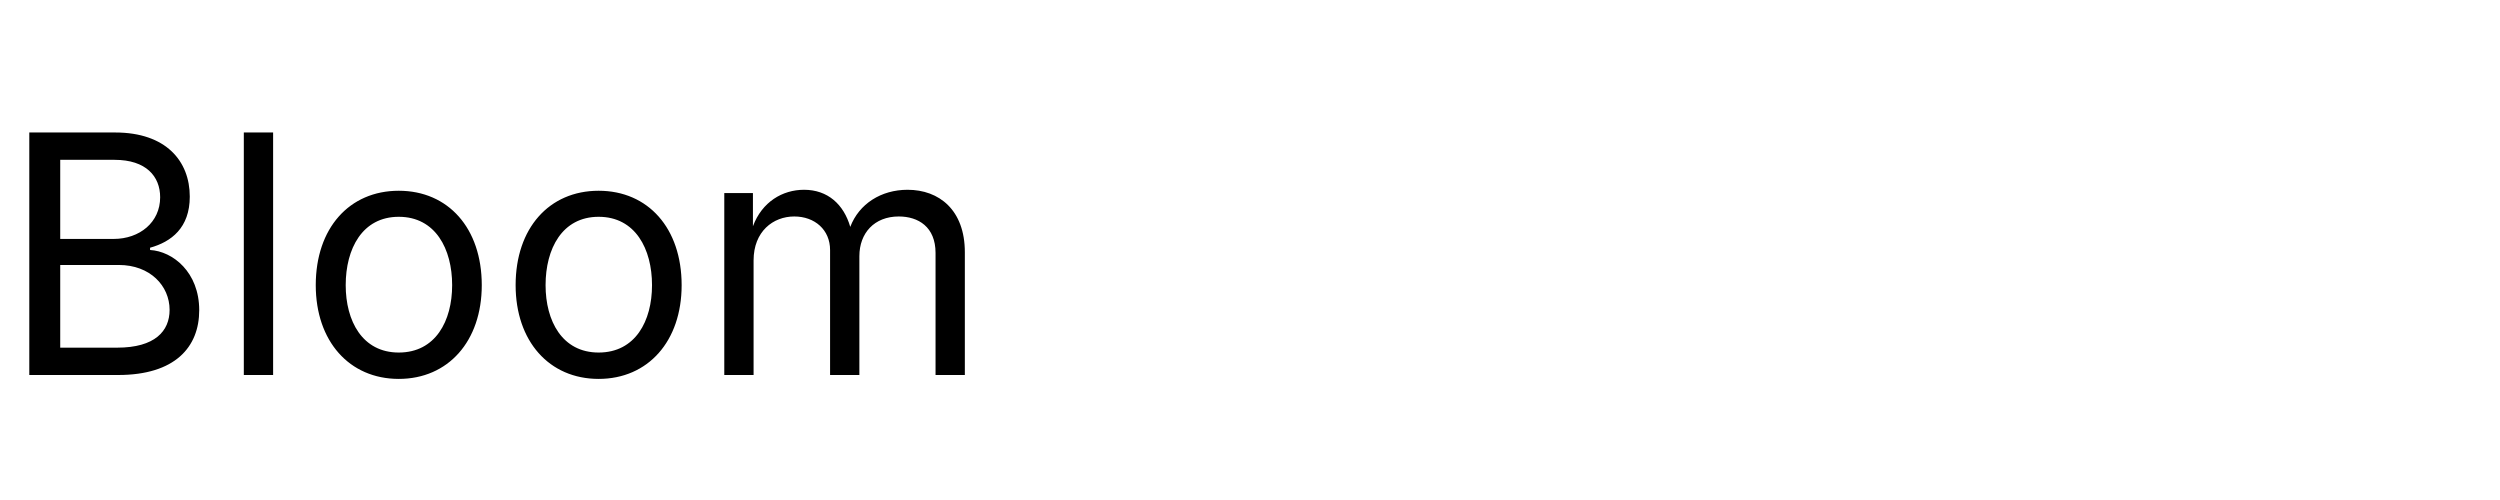
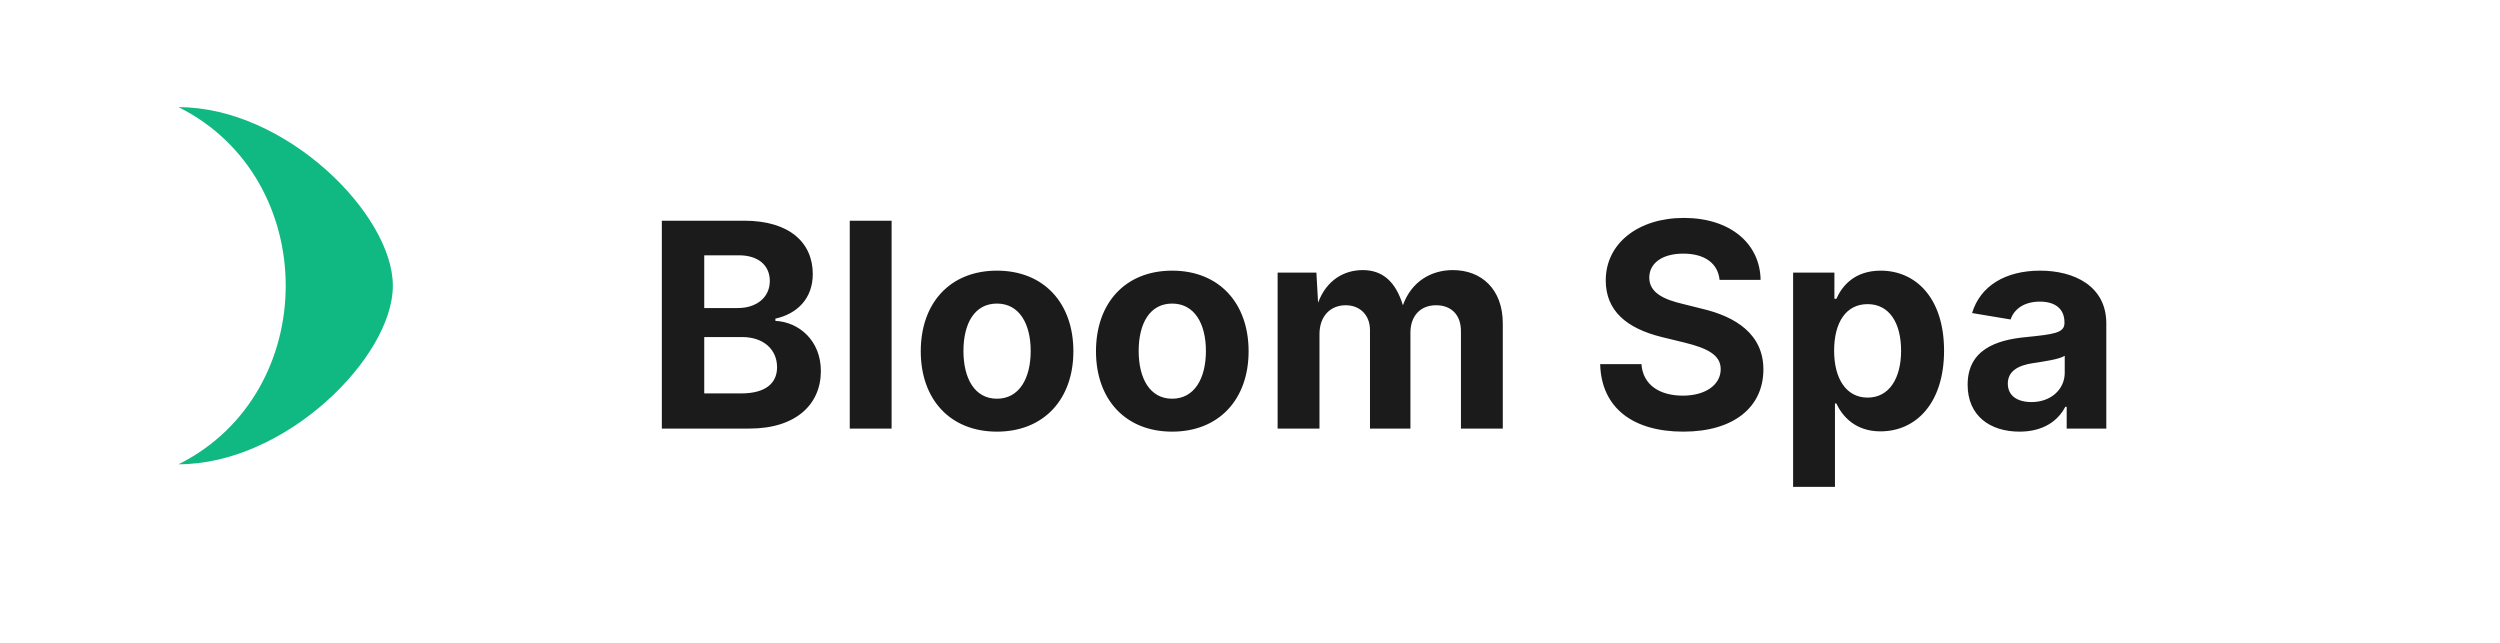
- <svg xmlns="http://www.w3.org/2000/svg" viewBox="0 0 120 24" width="120" height="24">
-   <text x="0" y="18" font-family="Inter,Arial" font-size="16" fill="#000">Bloom</text>
+ <svg xmlns="http://www.w3.org/2000/svg" width="140" height="36" viewBox="0 0 140 36" fill="none">
+   <path d="M10 26c8-4 8-16 0-20 6 0 12 6 12 10S16 26 10 26z" fill="#10B981" />
+   <text x="36" y="24" font-family="Inter, Manrope, Arial, sans-serif" font-size="16" font-weight="700" fill="#1B1B1B">Bloom Spa</text>
</svg>
